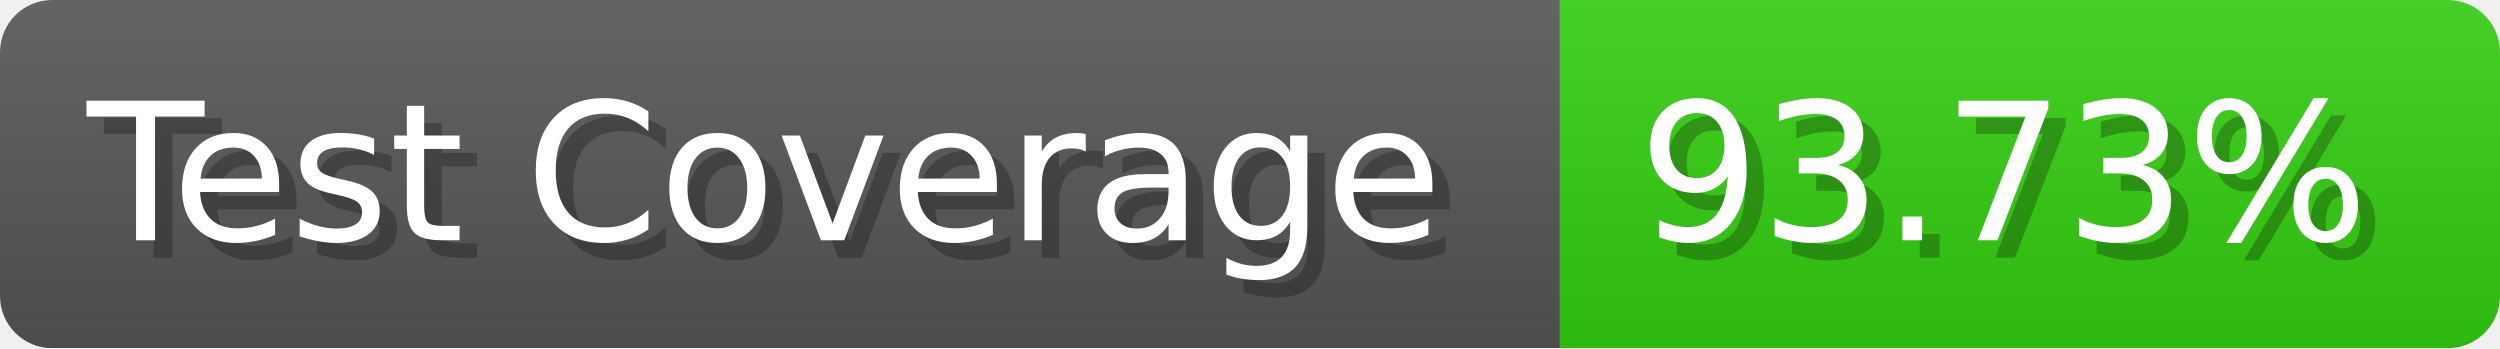
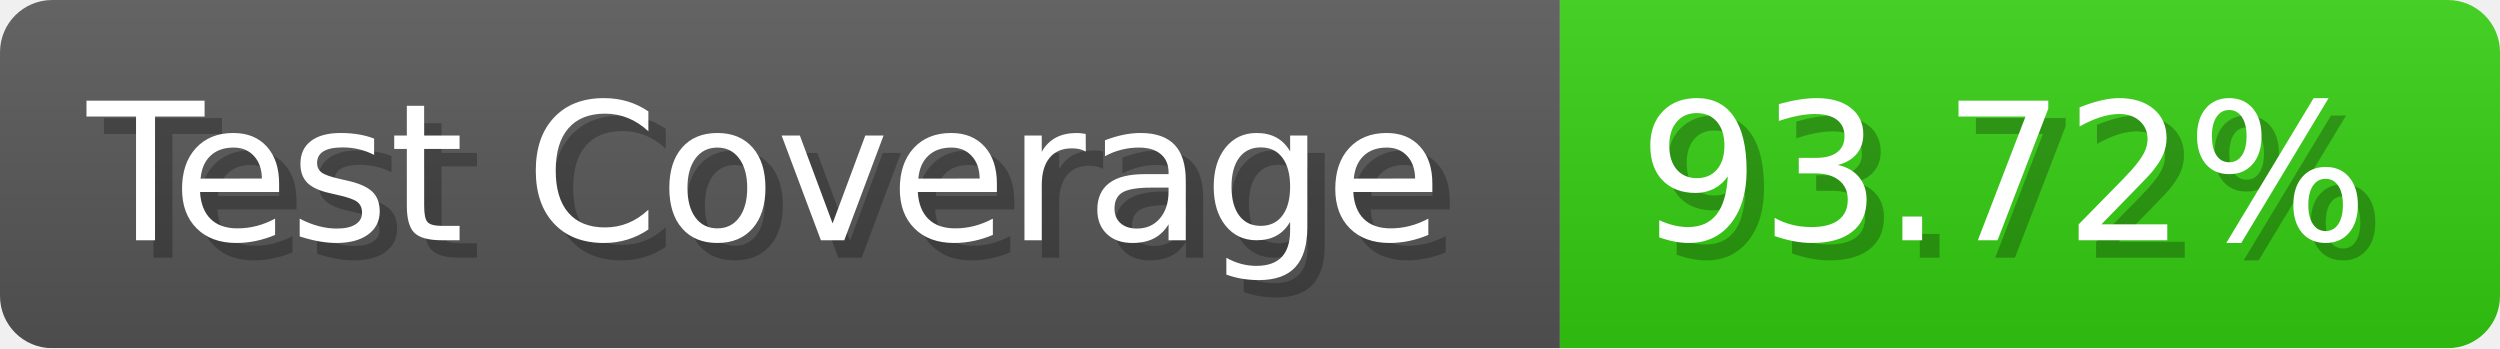
- <svg xmlns="http://www.w3.org/2000/svg" width="143.6" height="20" viewBox="0 0 1436 200" role="img" aria-label="Test Coverage: 93.73%">
+ <svg xmlns="http://www.w3.org/2000/svg" width="143.6" height="20" viewBox="0 0 1436 200" role="img" aria-label="Test Coverage: 93.72%">
  <linearGradient id="a" x2="0" y2="100%">
    <stop offset="0" stop-opacity=".1" stop-color="#EEE" />
    <stop offset="1" stop-opacity=".1" />
  </linearGradient>
  <mask id="m">
    <rect width="1436" height="200" rx="30" fill="#FFF" />
  </mask>
  <g mask="url(#m)">
    <rect width="896" height="200" fill="#555" />
    <rect width="540" height="200" fill="#3C1" x="896" />
    <rect width="1436" height="200" fill="url(#a)" />
  </g>
  <g aria-hidden="true" fill="#fff" text-anchor="start" font-family="Verdana,DejaVu Sans,sans-serif" font-size="110">
    <text x="60" y="148" textLength="796" fill="#000" opacity="0.25">Test Coverage</text>
    <text x="50" y="138" textLength="796">Test Coverage</text>
-     <text x="951" y="148" textLength="440" fill="#000" opacity="0.25">93.73%</text>
-     <text x="941" y="138" textLength="440">93.73%</text>
+     <text x="951" y="148" textLength="440" fill="#000" opacity="0.25">93.72%</text>
+     <text x="941" y="138" textLength="440">93.72%</text>
  </g>
</svg>
